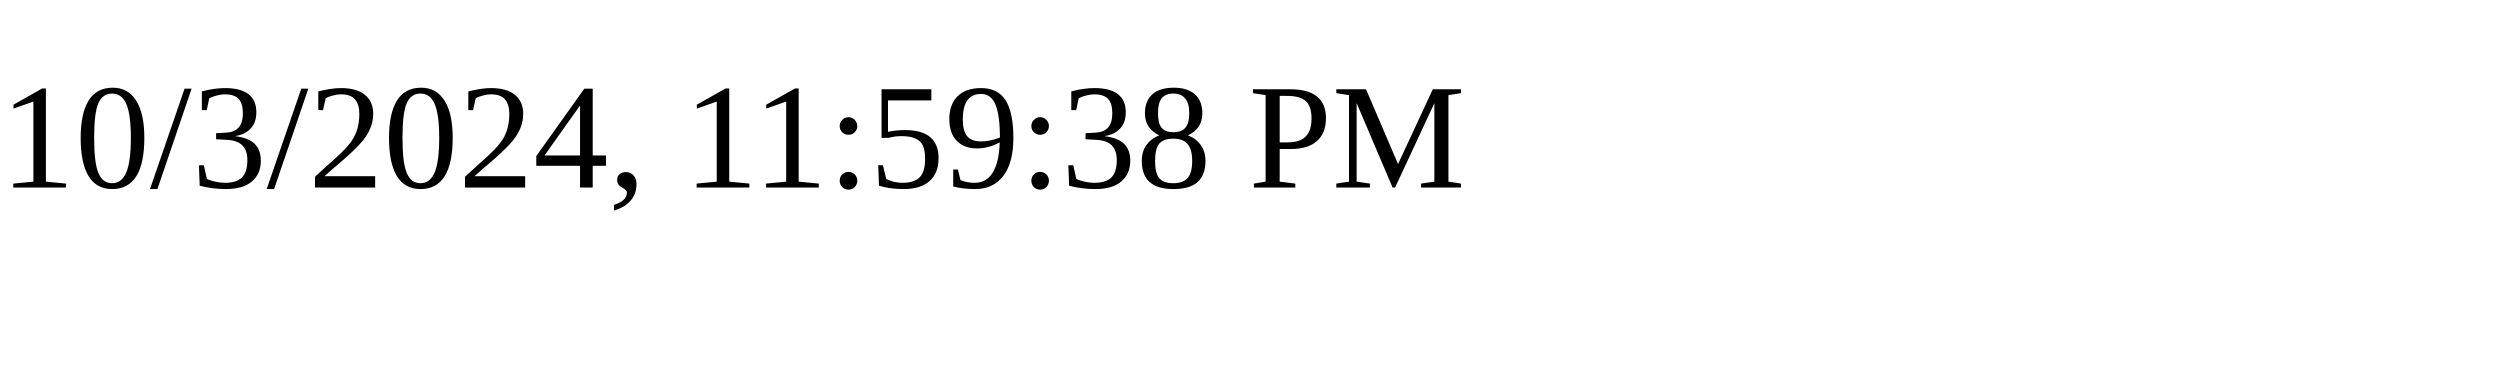
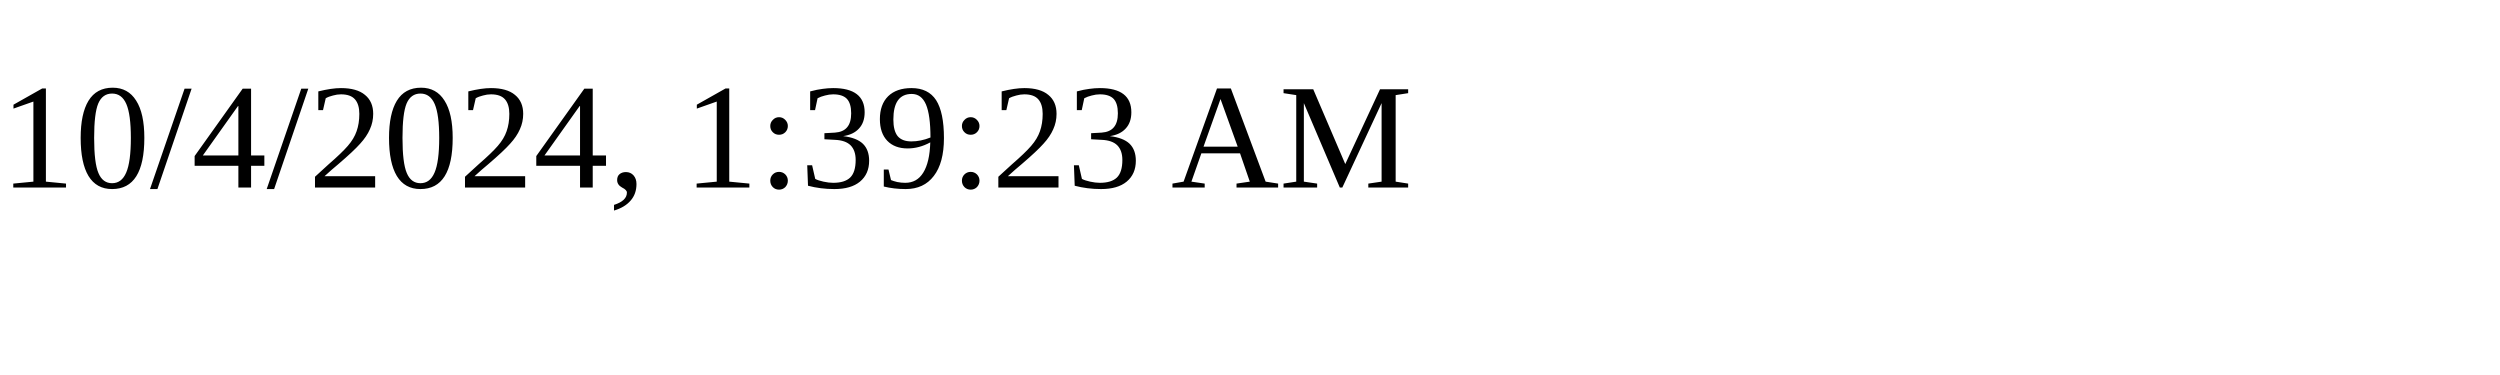
<svg xmlns="http://www.w3.org/2000/svg" height="30" width="200">
-   <text x="0" y="15">10/3/2024, 11:59:38 PM</text>
+   <text x="0" y="15">10/4/2024, 1:39:23 AM</text>
</svg>
